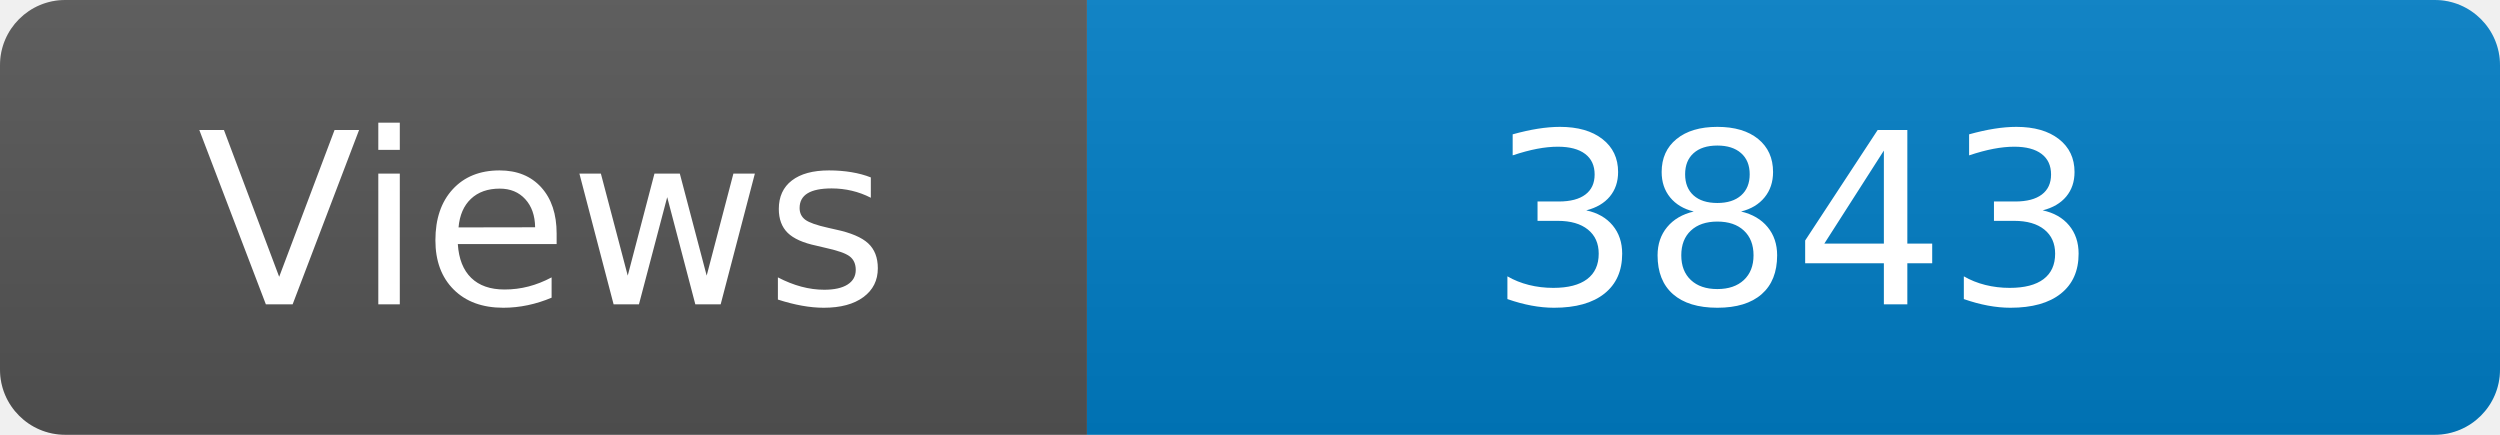
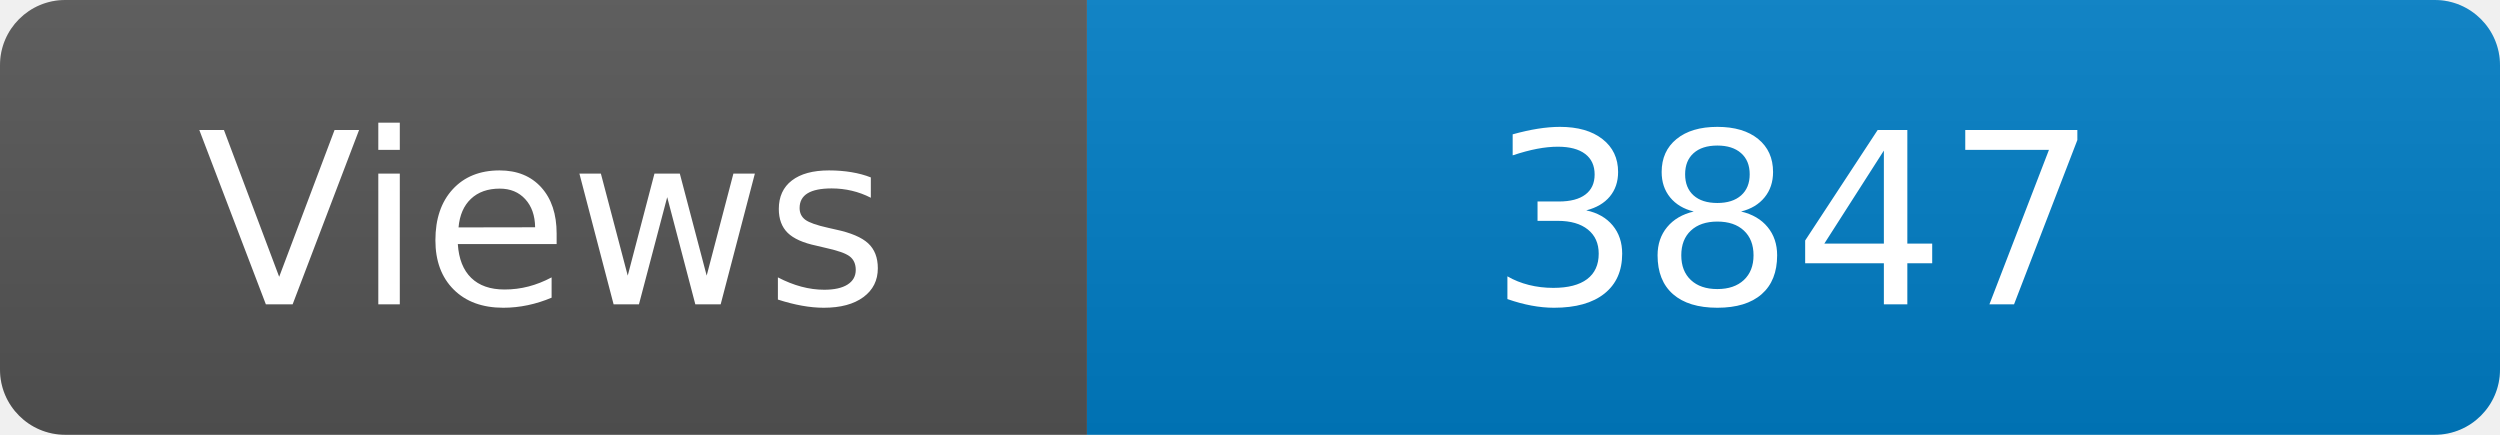
<svg xmlns="http://www.w3.org/2000/svg" width="115" height="20" role="img" aria-label="Maintained?: yes">
  <linearGradient id="s" x2="0" y2="100%">
    <stop offset="0" stop-color="#bbb" stop-opacity=".1" />
    <stop offset="1" stop-opacity=".1" />
  </linearGradient>
  <clipPath id="r">
    <rect width="115" height="20" rx="3" fill="#fff" />
  </clipPath>
  <g clip-path="url(#r)">
    <rect width="50" height="20" fill="#555" />
    <rect x="50" width="160" height="20" fill="#007ec6" />
    <rect width="115" height="20" fill="url(#s)" />
  </g>
  <g fill="#fff" text-anchor="middle" font-family="Verdana,Geneva,DejaVu Sans,sans-serif" font-size="110">
    <text x="250" y="140" transform="scale(.1)" fill="#fff">Views</text>
-     <text x="825" y="140" transform="scale(.1)" fill="#fff">3843</text>
+     <text x="825" y="140" transform="scale(.1)" fill="#fff">3847</text>
  </g>
</svg>
